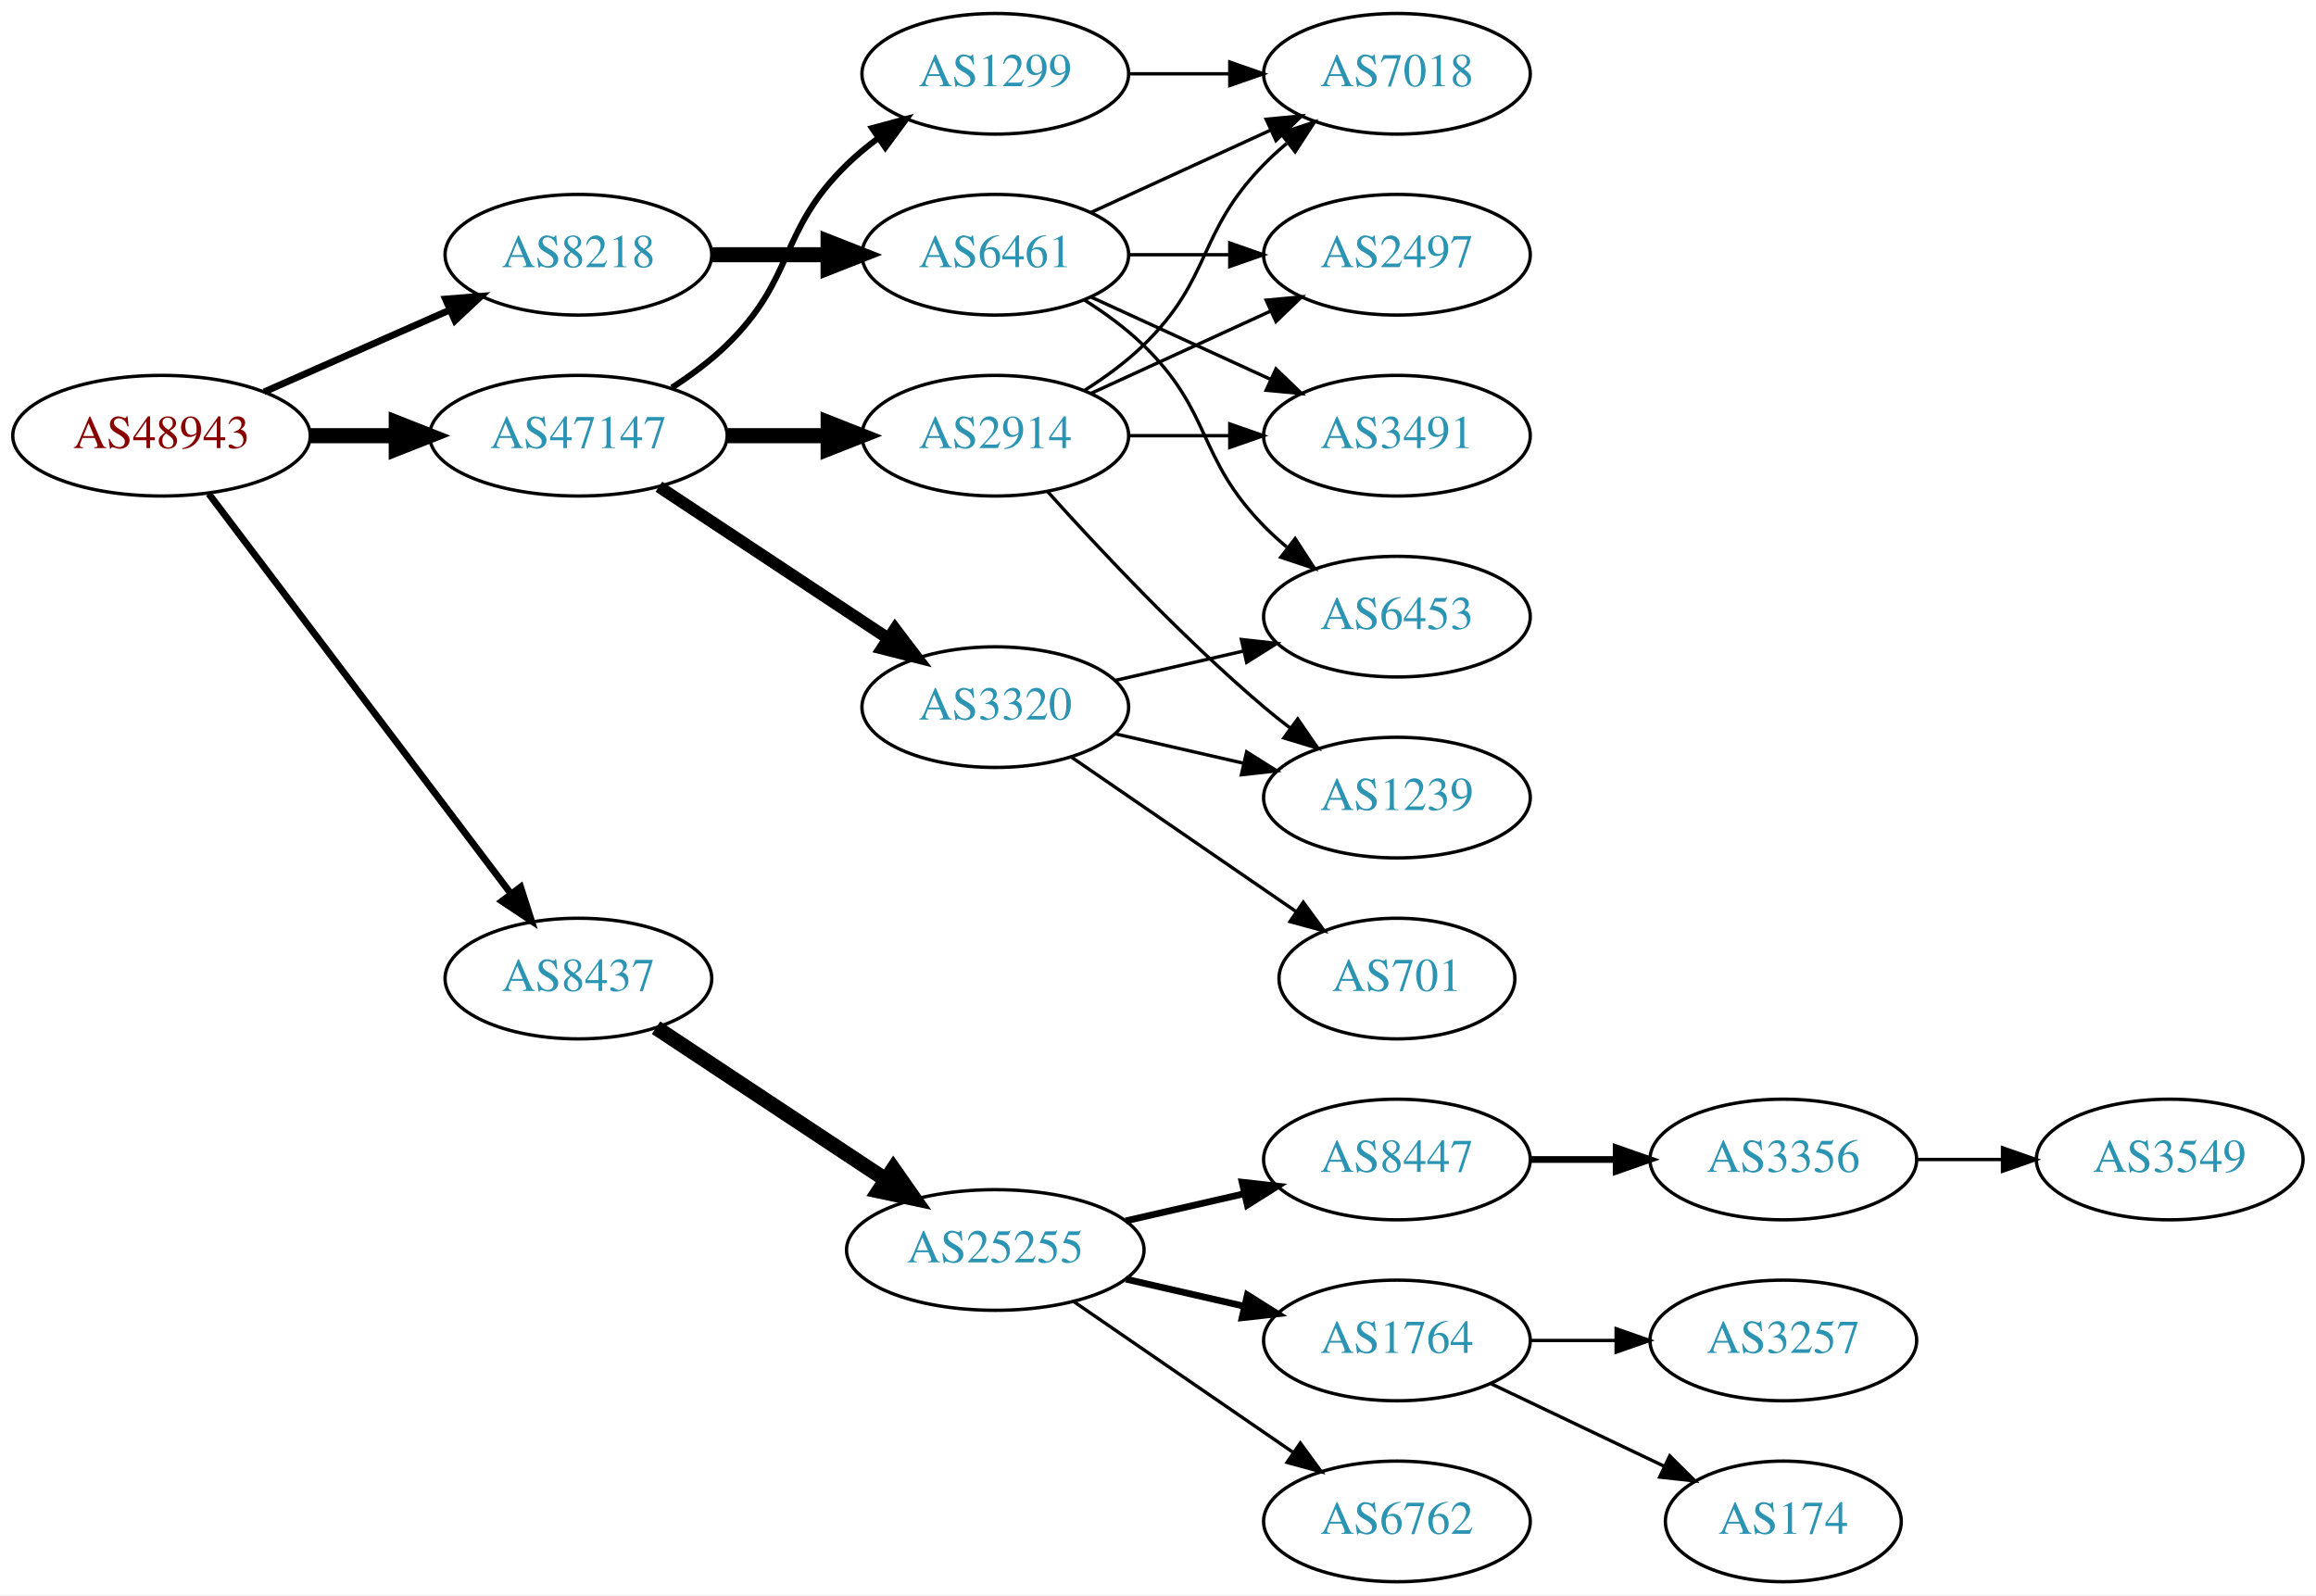
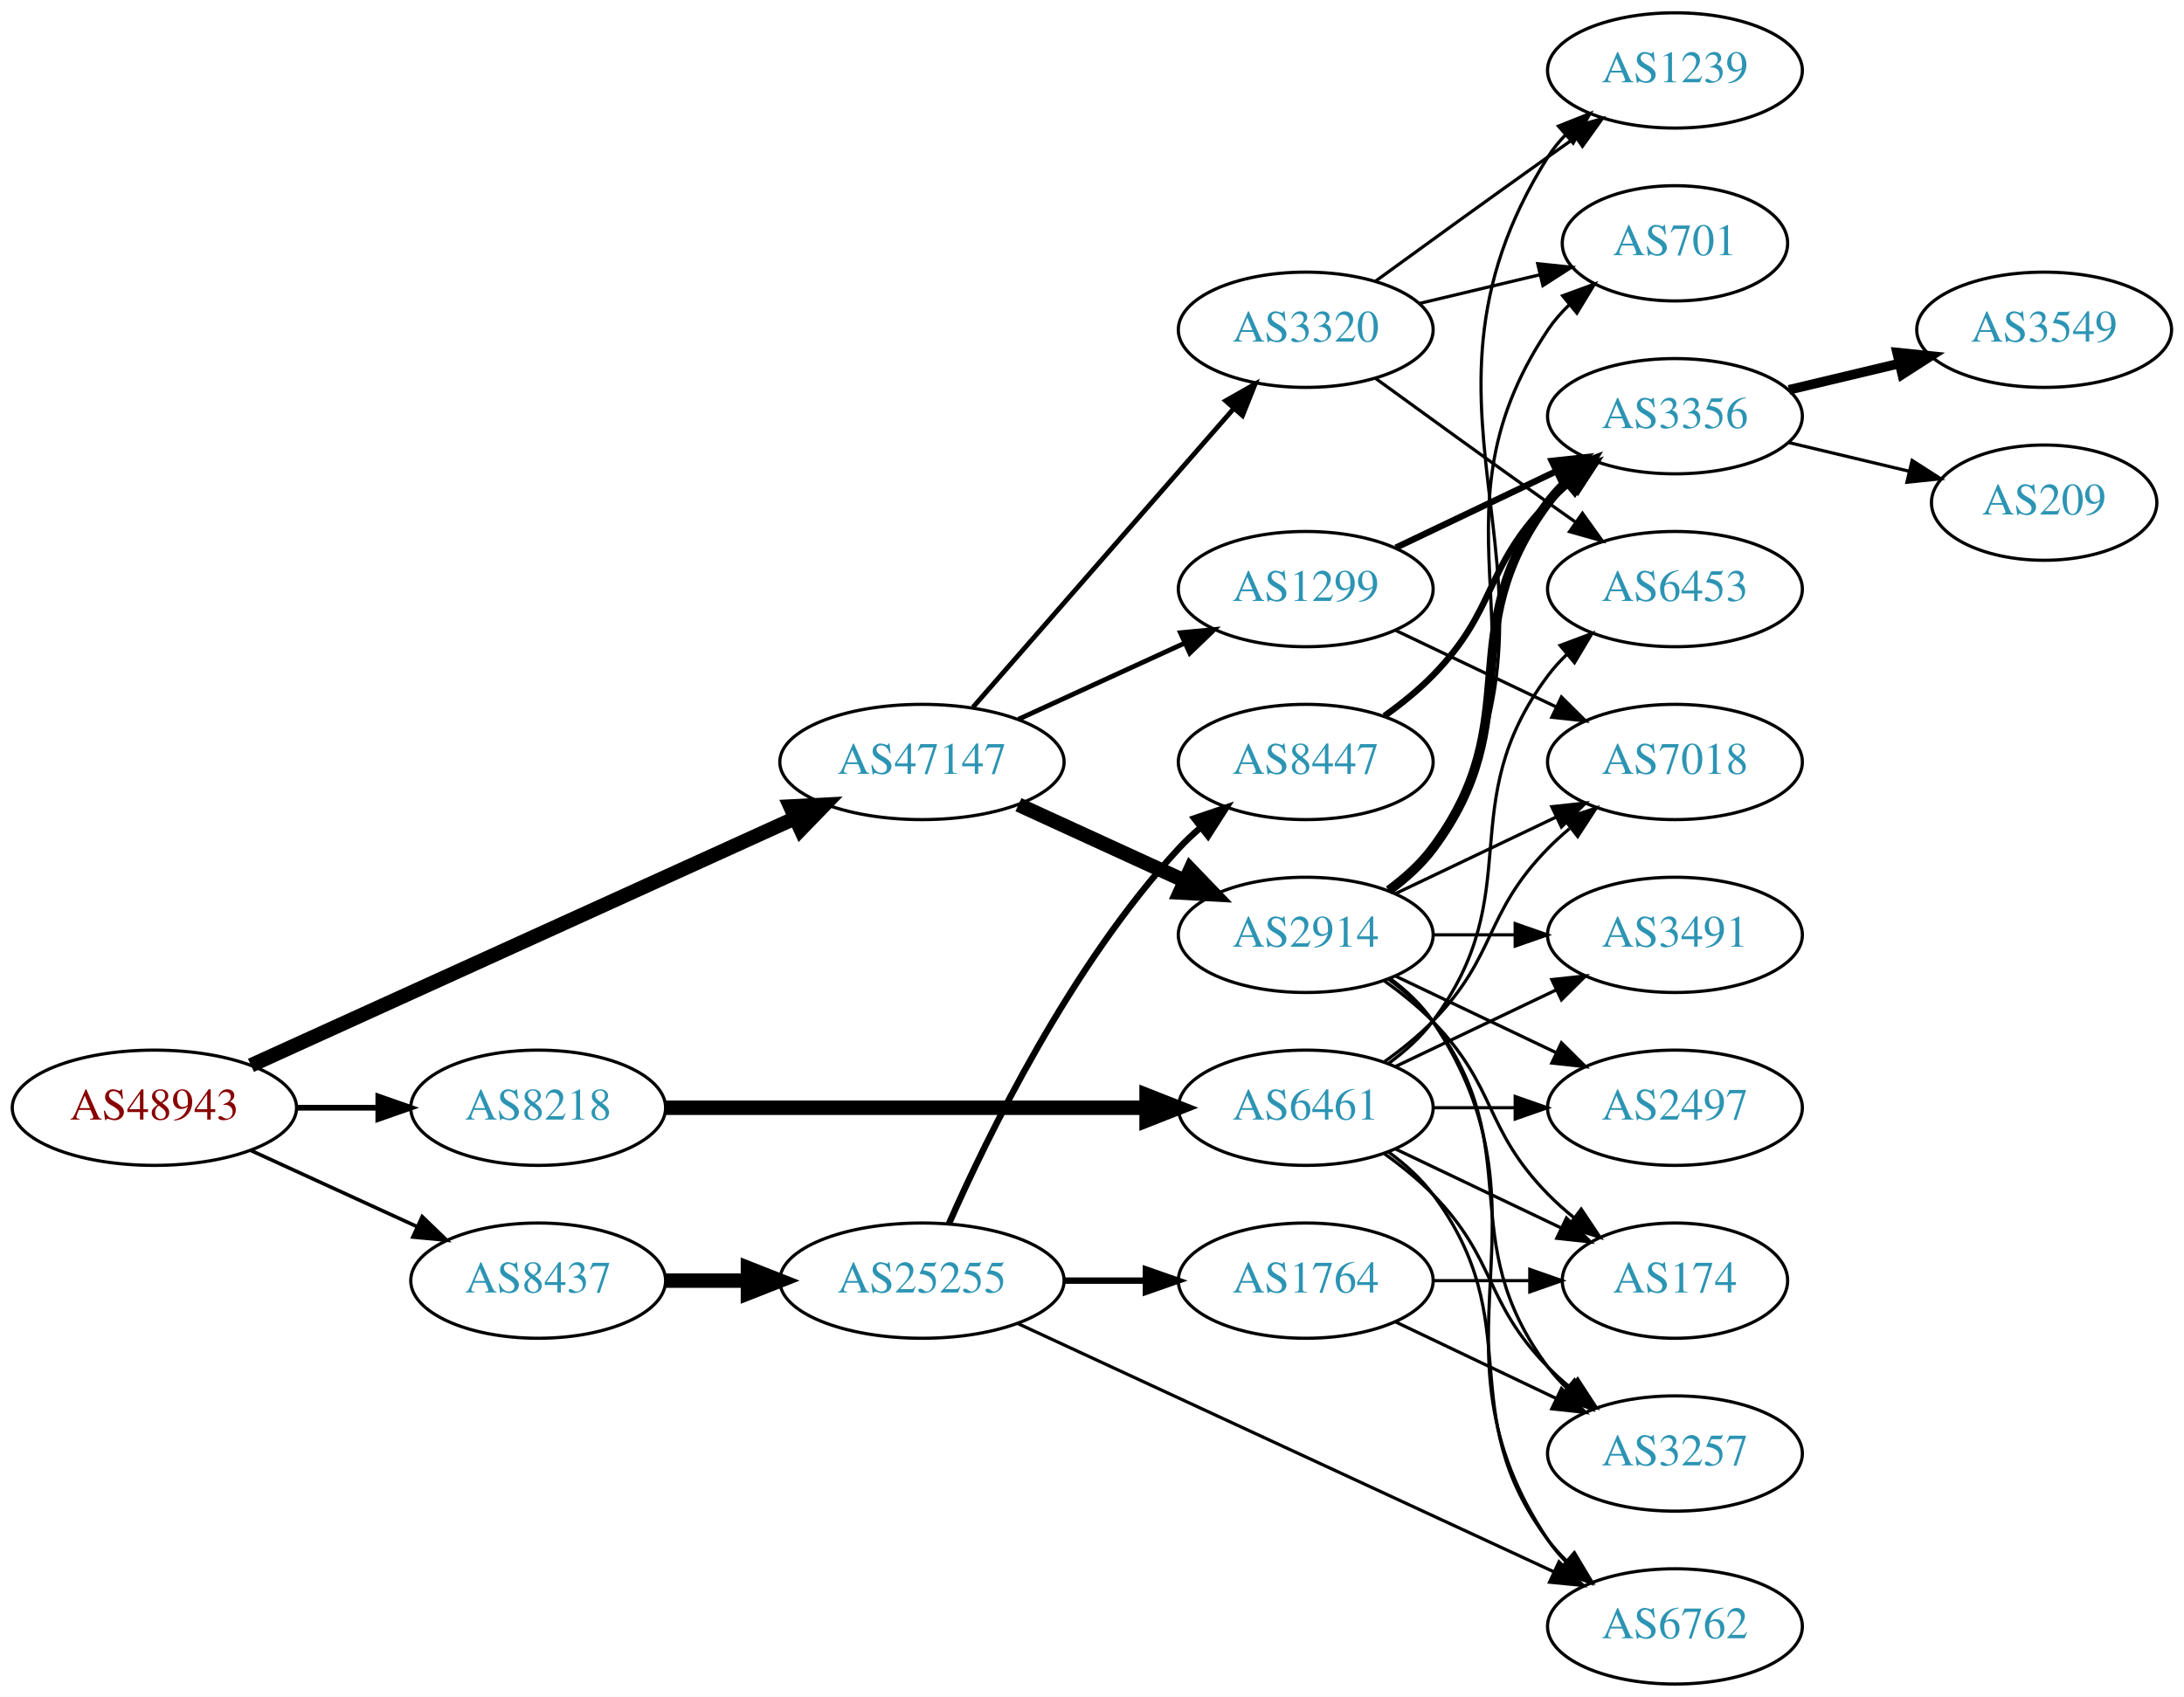
- <svg xmlns="http://www.w3.org/2000/svg" xmlns:xlink="http://www.w3.org/1999/xlink" width="691pt" height="476pt" viewBox="0.00 0.00 691.06 476.00">
-   <g id="graph0" class="graph" transform="scale(1 1) rotate(0) translate(4 472)">
-     <polygon fill="white" stroke="none" points="-4,4 -4,-472 687.055,-472 687.055,4 -4,4" />
+ <svg xmlns="http://www.w3.org/2000/svg" xmlns:xlink="http://www.w3.org/1999/xlink" width="682pt" height="530pt" viewBox="0.00 0.00 681.96 530.00">
+   <g id="graph0" class="graph" transform="scale(1 1) rotate(0) translate(4 526)">
+     <polygon fill="white" stroke="none" points="-4,4 -4,-526 677.956,-526 677.956,4 -4,4" />
    <g id="node1" class="node">
      <g id="a_node1">
        <a xlink:href="/asn/48943" xlink:title="AS48943 ~ KAPPER NETWORK-COMMUNICATIONS GmbH [AT]">
-           <ellipse fill="#ffffff" stroke="black" cx="44.196" cy="-342" rx="44.393" ry="18" />
-           <text text-anchor="middle" x="44.196" y="-338.3" font-family="Times,serif" font-size="14.00" fill="#880000">AS48943</text>
+           <ellipse fill="#ffffff" stroke="black" cx="44.196" cy="-180" rx="44.393" ry="18" />
+           <text text-anchor="middle" x="44.196" y="-176.3" font-family="Times,serif" font-size="14.00" fill="#880000">AS48943</text>
        </a>
      </g>
    </g>
    <g id="node2" class="node">
      <g id="a_node2">
        <a xlink:href="/asn/8218" xlink:title="AS8218 ~ legacy Neotelecoms [FR]">
-           <ellipse fill="#ffffff" stroke="black" cx="168.588" cy="-396" rx="39.794" ry="18" />
-           <text text-anchor="middle" x="168.588" y="-392.3" font-family="Times,serif" font-size="14.00" fill="#2c94b3">AS8218</text>
+           <ellipse fill="#ffffff" stroke="black" cx="164.039" cy="-180" rx="39.794" ry="18" />
+           <text text-anchor="middle" x="164.039" y="-176.3" font-family="Times,serif" font-size="14.00" fill="#2c94b3">AS8218</text>
        </a>
      </g>
    </g>
    <g id="edge1" class="edge">
-       <path fill="none" stroke="black" stroke-width="2.045" d="M74.824,-355.072C91.418,-362.393 112.278,-371.597 130.011,-379.421" />
-       <polygon fill="black" stroke="black" stroke-width="2.045" points="128.933,-382.77 139.495,-383.605 131.758,-376.366 128.933,-382.77" />
+       <path fill="none" stroke="black" stroke-width="1.8" d="M88.407,-180C96.72,-180 105.482,-180 113.965,-180" />
+       <polygon fill="black" stroke="black" stroke-width="1.8" points="114.123,-183.5 124.123,-180 114.123,-176.5 114.123,-183.5" />
    </g>
    <g id="node3" class="node">
      <g id="a_node3">
        <a xlink:href="/asn/8437" xlink:title="AS8437 ~ Hutchison Drei Austria GmbH [AT]">
-           <ellipse fill="#ffffff" stroke="black" cx="168.588" cy="-180" rx="39.794" ry="18" />
-           <text text-anchor="middle" x="168.588" y="-176.3" font-family="Times,serif" font-size="14.00" fill="#2c94b3">AS8437</text>
+           <ellipse fill="#ffffff" stroke="black" cx="164.039" cy="-126" rx="39.794" ry="18" />
+           <text text-anchor="middle" x="164.039" y="-122.3" font-family="Times,serif" font-size="14.00" fill="#2c94b3">AS8437</text>
        </a>
      </g>
    </g>
    <g id="edge2" class="edge">
-       <path fill="none" stroke="black" stroke-width="2.045" d="M58.294,-324.663C79.919,-296.04 123.19,-238.767 148.312,-205.514" />
-       <polygon fill="black" stroke="black" stroke-width="2.045" points="151.349,-207.301 154.584,-197.212 145.764,-203.081 151.349,-207.301" />
+       <path fill="none" stroke="black" stroke-width="1.125" d="M74.326,-166.652C89.937,-159.498 109.335,-150.609 126.007,-142.97" />
+       <polygon fill="black" stroke="black" stroke-width="1.125" points="127.826,-145.986 135.459,-138.638 124.91,-139.622 127.826,-145.986" />
    </g>
    <g id="node4" class="node">
      <g id="a_node4">
        <a xlink:href="/asn/47147" xlink:title="AS47147 ~ ANEXIA Internetdienstleistungs GmbH [AT]">
-           <ellipse fill="#ffffff" stroke="black" cx="168.588" cy="-342" rx="44.393" ry="18" />
-           <text text-anchor="middle" x="168.588" y="-338.3" font-family="Times,serif" font-size="14.00" fill="#2c94b3">AS47147</text>
+           <ellipse fill="#ffffff" stroke="black" cx="283.881" cy="-288" rx="44.393" ry="18" />
+           <text text-anchor="middle" x="283.881" y="-284.3" font-family="Times,serif" font-size="14.00" fill="#2c94b3">AS47147</text>
        </a>
      </g>
    </g>
    <g id="edge3" class="edge">
-       <path fill="none" stroke="black" stroke-width="4.5" d="M88.692,-342C96.898,-342 105.569,-342 114.041,-342" />
-       <polygon fill="black" stroke="black" stroke-width="4.5" points="114.233,-345.938 124.233,-342 114.233,-338.063 114.233,-345.938" />
+       <path fill="none" stroke="black" stroke-width="4.5" d="M74.341,-193.243C117.019,-212.635 196.594,-248.793 244.148,-270.4" />
+       <polygon fill="black" stroke="black" stroke-width="4.5" points="242.765,-274.097 253.498,-274.649 246.023,-266.927 242.765,-274.097" />
    </g>
    <g id="node5" class="node">
      <g id="a_node5">
        <a xlink:href="/asn/6461" xlink:title="AS6461 ~ Zayo Bandwidth [US]">
-           <ellipse fill="#ffffff" stroke="black" cx="292.98" cy="-396" rx="39.794" ry="18" />
-           <text text-anchor="middle" x="292.98" y="-392.3" font-family="Times,serif" font-size="14.00" fill="#2c94b3">AS6461</text>
+           <ellipse fill="#ffffff" stroke="black" cx="403.724" cy="-180" rx="39.794" ry="18" />
+           <text text-anchor="middle" x="403.724" y="-176.3" font-family="Times,serif" font-size="14.00" fill="#2c94b3">AS6461</text>
        </a>
      </g>
    </g>
    <g id="edge4" class="edge">
-       <path fill="none" stroke="black" stroke-width="4.5" d="M208.314,-396C219.252,-396 231.303,-396 242.769,-396" />
-       <polygon fill="black" stroke="black" stroke-width="4.5" points="243.087,-399.938 253.087,-396 243.087,-392.063 243.087,-399.938" />
+       <path fill="none" stroke="black" stroke-width="4.5" d="M203.756,-180C244.674,-180 309.314,-180 353.749,-180" />
+       <polygon fill="black" stroke="black" stroke-width="4.5" points="354.023,-183.938 364.023,-180 354.023,-176.063 354.023,-183.938" />
+     </g>
+     <g id="node13" class="node">
+       <g id="a_node13">
+         <a xlink:href="/asn/25255" xlink:title="AS25255 ~ ==&gt; TELE2 AUSTRIA &lt;== [AT]">
+           <ellipse fill="#ffffff" stroke="black" cx="283.881" cy="-126" rx="44.393" ry="18" />
+           <text text-anchor="middle" x="283.881" y="-122.3" font-family="Times,serif" font-size="14.00" fill="#2c94b3">AS25255</text>
+         </a>
+       </g>
+     </g>
+     <g id="edge12" class="edge">
+       <path fill="none" stroke="black" stroke-width="4.5" d="M203.951,-126C212.054,-126 220.729,-126 229.255,-126" />
+       <polygon fill="black" stroke="black" stroke-width="4.5" points="229.533,-129.938 239.533,-126 229.533,-122.063 229.533,-129.938" />
+     </g>
+     <g id="node19" class="node">
+       <g id="a_node19">
+         <a xlink:href="/asn/2914" xlink:title="AS2914 ~ NTT America, Inc. [US]">
+           <ellipse fill="#ffffff" stroke="black" cx="403.724" cy="-234" rx="39.794" ry="18" />
+           <text text-anchor="middle" x="403.724" y="-230.3" font-family="Times,serif" font-size="14.00" fill="#2c94b3">AS2914</text>
+         </a>
+       </g>
+     </g>
+     <g id="edge21" class="edge">
+       <path fill="none" stroke="black" stroke-width="4.5" d="M314.011,-274.652C329.622,-267.498 349.02,-258.609 365.692,-250.97" />
+       <polygon fill="black" stroke="black" stroke-width="4.5" points="367.693,-254.384 375.144,-246.638 364.412,-247.225 367.693,-254.384" />
+     </g>
+     <g id="node20" class="node">
+       <g id="a_node20">
+         <a xlink:href="/asn/3320" xlink:title="AS3320 ~ DTAG [DE]">
+           <ellipse fill="#ffffff" stroke="black" cx="403.724" cy="-423" rx="39.794" ry="18" />
+           <text text-anchor="middle" x="403.724" y="-419.3" font-family="Times,serif" font-size="14.00" fill="#2c94b3">AS3320</text>
+         </a>
+       </g>
+     </g>
+     <g id="edge22" class="edge">
+       <path fill="none" stroke="black" stroke-width="1.5" d="M299.806,-305.098C320.349,-328.631 357.468,-371.155 381.064,-398.187" />
+       <polygon fill="black" stroke="black" stroke-width="1.5" points="378.707,-400.809 387.92,-406.041 383.981,-396.206 378.707,-400.809" />
+     </g>
+     <g id="node21" class="node">
+       <g id="a_node21">
+         <a xlink:href="/asn/1299" xlink:title="AS1299 ~ Telia Carrier [EU]">
+           <ellipse fill="#ffffff" stroke="black" cx="403.724" cy="-342" rx="39.794" ry="18" />
+           <text text-anchor="middle" x="403.724" y="-338.3" font-family="Times,serif" font-size="14.00" fill="#2c94b3">AS1299</text>
+         </a>
+       </g>
+     </g>
+     <g id="edge23" class="edge">
+       <path fill="none" stroke="black" stroke-width="1.5" d="M314.011,-301.348C329.622,-308.502 349.02,-317.391 365.692,-325.03" />
+       <polygon fill="black" stroke="black" stroke-width="1.5" points="364.595,-328.378 375.144,-329.362 367.511,-322.014 364.595,-328.378" />
+     </g>
+     <g id="node6" class="node">
+       <g id="a_node6">
+         <a xlink:href="/asn/7018" xlink:title="AS7018 ~ AT&amp;T Services, Inc. [US]">
+           <ellipse fill="#ffffff" stroke="black" cx="519.017" cy="-288" rx="39.794" ry="18" />
+           <text text-anchor="middle" x="519.017" y="-284.3" font-family="Times,serif" font-size="14.00" fill="#2c94b3">AS7018</text>
+         </a>
+       </g>
+     </g>
+     <g id="edge5" class="edge">
+       <path fill="none" stroke="black" d="M428.318,-194.389C433.574,-198.148 438.906,-202.437 443.37,-207 463.543,-227.617 459.198,-240.383 479.37,-261 481.463,-263.139 483.746,-265.218 486.123,-267.21" />
+       <polygon fill="black" stroke="black" points="484.367,-270.275 494.423,-273.611 488.641,-264.732 484.367,-270.275" />
+     </g>
+     <g id="node7" class="node">
+       <g id="a_node7">
+         <a xlink:href="/asn/3257" xlink:title="AS3257 ~ GTT [DE]">
+           <ellipse fill="#ffffff" stroke="black" cx="519.017" cy="-72" rx="39.794" ry="18" />
+           <text text-anchor="middle" x="519.017" y="-68.3" font-family="Times,serif" font-size="14.00" fill="#2c94b3">AS3257</text>
+         </a>
+       </g>
+     </g>
+     <g id="edge6" class="edge">
+       <path fill="none" stroke="black" d="M428.318,-165.611C433.574,-161.852 438.906,-157.563 443.37,-153 463.543,-132.383 459.198,-119.617 479.37,-99 481.463,-96.861 483.746,-94.782 486.123,-92.79" />
+       <polygon fill="black" stroke="black" points="488.641,-95.268 494.423,-86.389 484.367,-89.725 488.641,-95.268" />
+     </g>
+     <g id="node8" class="node">
+       <g id="a_node8">
+         <a xlink:href="/asn/3491" xlink:title="AS3491 ~ PCCW Global, Inc. [US]">
+           <ellipse fill="#ffffff" stroke="black" cx="519.017" cy="-234" rx="39.794" ry="18" />
+           <text text-anchor="middle" x="519.017" y="-230.3" font-family="Times,serif" font-size="14.00" fill="#2c94b3">AS3491</text>
+         </a>
+       </g>
+     </g>
+     <g id="edge7" class="edge">
+       <path fill="none" stroke="black" d="M431.86,-192.934C446.854,-200.081 465.675,-209.052 481.898,-216.785" />
+       <polygon fill="black" stroke="black" points="480.569,-220.028 491.102,-221.171 483.581,-213.709 480.569,-220.028" />
+     </g>
+     <g id="node9" class="node">
+       <g id="a_node9">
+         <a xlink:href="/asn/174" xlink:title="AS174 ~ Cogent Communications [US]">
+           <ellipse fill="#ffffff" stroke="black" cx="519.017" cy="-126" rx="35.194" ry="18" />
+           <text text-anchor="middle" x="519.017" y="-122.3" font-family="Times,serif" font-size="14.00" fill="#2c94b3">AS174</text>
+         </a>
+       </g>
+     </g>
+     <g id="edge8" class="edge">
+       <path fill="none" stroke="black" d="M431.86,-167.066C447.292,-159.71 466.778,-150.423 483.313,-142.541" />
+       <polygon fill="black" stroke="black" points="485.133,-145.551 492.654,-138.089 482.121,-139.232 485.133,-145.551" />
    </g>
    <g id="node10" class="node">
      <g id="a_node10">
-         <a xlink:href="/asn/25255" xlink:title="AS25255 ~ ==&gt; TELE2 AUSTRIA &lt;== [AT]">
-           <ellipse fill="#ffffff" stroke="black" cx="292.98" cy="-99" rx="44.393" ry="18" />
-           <text text-anchor="middle" x="292.98" y="-95.3" font-family="Times,serif" font-size="14.00" fill="#2c94b3">AS25255</text>
+         <a xlink:href="/asn/6762" xlink:title="AS6762 ~ TELECOM ITALIA SPARKLE S.p.A. [IT]">
+           <ellipse fill="#ffffff" stroke="black" cx="519.017" cy="-18" rx="39.794" ry="18" />
+           <text text-anchor="middle" x="519.017" y="-14.3" font-family="Times,serif" font-size="14.00" fill="#2c94b3">AS6762</text>
        </a>
      </g>
    </g>
    <g id="edge9" class="edge">
-       <path fill="none" stroke="black" stroke-width="4.5" d="M191.753,-165.332C210.885,-152.67 238.753,-134.226 260.249,-120" />
-       <polygon fill="black" stroke="black" stroke-width="4.5" points="262.566,-123.188 268.732,-114.386 258.22,-116.621 262.566,-123.188" />
+       <path fill="none" stroke="black" d="M429.655,-166.118C434.731,-162.389 439.649,-157.984 443.37,-153 473.642,-112.458 449.099,-85.542 479.37,-45 481.115,-42.664 483.122,-40.455 485.285,-38.383" />
+       <polygon fill="black" stroke="black" points="487.645,-40.973 493.086,-31.882 483.163,-35.595 487.645,-40.973" />
+     </g>
+     <g id="node11" class="node">
+       <g id="a_node11">
+         <a xlink:href="/asn/6453" xlink:title="AS6453 ~ TATA COMMUNICATIONS (AMERICA) INC [US]">
+           <ellipse fill="#ffffff" stroke="black" cx="519.017" cy="-342" rx="39.794" ry="18" />
+           <text text-anchor="middle" x="519.017" y="-338.3" font-family="Times,serif" font-size="14.00" fill="#2c94b3">AS6453</text>
+         </a>
+       </g>
+     </g>
+     <g id="edge10" class="edge">
+       <path fill="none" stroke="black" d="M429.655,-193.882C434.731,-197.611 439.649,-202.016 443.37,-207 473.642,-247.542 449.099,-274.458 479.37,-315 481.115,-317.336 483.122,-319.545 485.285,-321.617" />
+       <polygon fill="black" stroke="black" points="483.163,-324.405 493.086,-328.118 487.645,-319.027 483.163,-324.405" />
+     </g>
+     <g id="node12" class="node">
+       <g id="a_node12">
+         <a xlink:href="/asn/2497" xlink:title="AS2497 ~ Internet Initiative Japan Inc. [JP]">
+           <ellipse fill="#ffffff" stroke="black" cx="519.017" cy="-180" rx="39.794" ry="18" />
+           <text text-anchor="middle" x="519.017" y="-176.3" font-family="Times,serif" font-size="14.00" fill="#2c94b3">AS2497</text>
+         </a>
+       </g>
+     </g>
+     <g id="edge11" class="edge">
+       <path fill="none" stroke="black" d="M443.396,-180C451.599,-180 460.363,-180 468.895,-180" />
+       <polygon fill="black" stroke="black" points="469.134,-183.5 479.134,-180 469.134,-176.5 469.134,-183.5" />
+     </g>
+     <g id="edge14" class="edge">
+       <path fill="none" stroke="black" d="M313.937,-112.54C356.303,-92.914 435.015,-56.451 481.325,-34.998" />
+       <polygon fill="black" stroke="black" points="482.81,-38.167 490.412,-30.788 479.868,-31.815 482.81,-38.167" />
+     </g>
+     <g id="node14" class="node">
+       <g id="a_node14">
+         <a xlink:href="/asn/8447" xlink:title="AS8447 ~ A1 Telekom Austria AG [AT]">
+           <ellipse fill="#ffffff" stroke="black" cx="403.724" cy="-288" rx="39.794" ry="18" />
+           <text text-anchor="middle" x="403.724" y="-284.3" font-family="Times,serif" font-size="14.00" fill="#2c94b3">AS8447</text>
+         </a>
+       </g>
+     </g>
+     <g id="edge13" class="edge">
+       <path fill="none" stroke="black" stroke-width="2" d="M292.297,-143.761C304.365,-171.183 330.337,-224.473 364.077,-261 366.108,-263.198 368.347,-265.319 370.693,-267.34" />
+       <polygon fill="black" stroke="black" stroke-width="2" points="368.905,-270.386 378.937,-273.794 373.22,-264.874 368.905,-270.386" />
+     </g>
+     <g id="node15" class="node">
+       <g id="a_node15">
+         <a xlink:href="/asn/1764" xlink:title="AS1764 ~ NEXTLAYER-AS [AT]">
+           <ellipse fill="#ffffff" stroke="black" cx="403.724" cy="-126" rx="39.794" ry="18" />
+           <text text-anchor="middle" x="403.724" y="-122.3" font-family="Times,serif" font-size="14.00" fill="#2c94b3">AS1764</text>
+         </a>
+       </g>
+     </g>
+     <g id="edge15" class="edge">
+       <path fill="none" stroke="black" stroke-width="2" d="M328.092,-126C336.405,-126 345.168,-126 353.65,-126" />
+       <polygon fill="black" stroke="black" stroke-width="2" points="353.809,-129.5 363.809,-126 353.809,-122.5 353.809,-129.5" />
+     </g>
+     <g id="node16" class="node">
+       <g id="a_node16">
+         <a xlink:href="/asn/3356" xlink:title="AS3356 ~ Level 3 Parent, LLC [US]">
+           <ellipse fill="#ffffff" stroke="black" cx="519.017" cy="-396" rx="39.794" ry="18" />
+           <text text-anchor="middle" x="519.017" y="-392.3" font-family="Times,serif" font-size="14.00" fill="#2c94b3">AS3356</text>
+         </a>
+       </g>
+     </g>
+     <g id="edge16" class="edge">
+       <path fill="none" stroke="black" stroke-width="2" d="M428.318,-302.389C433.574,-306.148 438.906,-310.437 443.37,-315 463.543,-335.617 459.198,-348.383 479.37,-369 481.463,-371.139 483.746,-373.218 486.123,-375.21" />
+       <polygon fill="black" stroke="black" stroke-width="2" points="484.367,-378.275 494.423,-381.611 488.641,-372.732 484.367,-378.275" />
+     </g>
+     <g id="edge19" class="edge">
+       <path fill="none" stroke="black" d="M431.86,-113.066C446.854,-105.919 465.675,-96.948 481.898,-89.215" />
+       <polygon fill="black" stroke="black" points="483.581,-92.291 491.102,-84.829 480.569,-85.972 483.581,-92.291" />
+     </g>
+     <g id="edge20" class="edge">
+       <path fill="none" stroke="black" d="M443.396,-126C453.101,-126 463.592,-126 473.555,-126" />
+       <polygon fill="black" stroke="black" points="473.691,-129.5 483.691,-126 473.691,-122.5 473.691,-129.5" />
+     </g>
+     <g id="node17" class="node">
+       <g id="a_node17">
+         <a xlink:href="/asn/3549" xlink:title="AS3549 ~ Level 3 Parent, LLC [US]">
+           <ellipse fill="#ffffff" stroke="black" cx="634.31" cy="-423" rx="39.794" ry="18" />
+           <text text-anchor="middle" x="634.31" y="-419.3" font-family="Times,serif" font-size="14.00" fill="#2c94b3">AS3549</text>
+         </a>
+       </g>
+     </g>
+     <g id="edge17" class="edge">
+       <path fill="none" stroke="black" stroke-width="3" d="M554.624,-404.248C565.495,-406.838 577.65,-409.735 589.092,-412.462" />
+       <polygon fill="black" stroke="black" stroke-width="3" points="588.375,-415.889 598.914,-414.803 589.998,-409.08 588.375,-415.889" />
    </g>
    <g id="node18" class="node">
      <g id="a_node18">
-         <a xlink:href="/asn/2914" xlink:title="AS2914 ~ NTT America, Inc. [US]">
-           <ellipse fill="#ffffff" stroke="black" cx="292.98" cy="-342" rx="39.794" ry="18" />
-           <text text-anchor="middle" x="292.98" y="-338.3" font-family="Times,serif" font-size="14.00" fill="#2c94b3">AS2914</text>
-         </a>
-       </g>
-     </g>
-     <g id="edge17" class="edge">
-       <path fill="none" stroke="black" stroke-width="4.5" d="M213.084,-342C222.773,-342 233.11,-342 243.002,-342" />
-       <polygon fill="black" stroke="black" stroke-width="4.5" points="243.105,-345.938 253.105,-342 243.105,-338.063 243.105,-345.938" />
-     </g>
-     <g id="node19" class="node">
-       <g id="a_node19">
-         <a xlink:href="/asn/3320" xlink:title="AS3320 ~ DTAG [DE]">
-           <ellipse fill="#ffffff" stroke="black" cx="292.98" cy="-261" rx="39.794" ry="18" />
-           <text text-anchor="middle" x="292.98" y="-257.3" font-family="Times,serif" font-size="14.00" fill="#2c94b3">AS3320</text>
+         <a xlink:href="/asn/209" xlink:title="AS209 ~ CenturyLink Communications, LLC [US]">
+           <ellipse fill="#ffffff" stroke="black" cx="634.31" cy="-369" rx="35.194" ry="18" />
+           <text text-anchor="middle" x="634.31" y="-365.3" font-family="Times,serif" font-size="14.00" fill="#2c94b3">AS209</text>
        </a>
      </g>
    </g>
    <g id="edge18" class="edge">
-       <path fill="none" stroke="black" stroke-width="3.6" d="M192.609,-326.765C211.963,-313.956 239.798,-295.534 261.088,-281.445" />
-       <polygon fill="black" stroke="black" stroke-width="3.6" points="263.069,-284.331 269.476,-275.893 259.205,-278.494 263.069,-284.331" />
-     </g>
-     <g id="node20" class="node">
-       <g id="a_node20">
-         <a xlink:href="/asn/1299" xlink:title="AS1299 ~ Telia Carrier [EU]">
-           <ellipse fill="#ffffff" stroke="black" cx="292.98" cy="-450" rx="39.794" ry="18" />
-           <text text-anchor="middle" x="292.98" y="-446.3" font-family="Times,serif" font-size="14.00" fill="#2c94b3">AS1299</text>
-         </a>
-       </g>
-     </g>
-     <g id="edge19" class="edge">
-       <path fill="none" stroke="black" stroke-width="1.8" d="M196.472,-356.329C202.196,-360.036 207.962,-364.318 212.784,-369 233.478,-389.094 228.091,-402.906 248.784,-423 251.629,-425.763 254.803,-428.386 258.103,-430.834" />
-       <polygon fill="black" stroke="black" stroke-width="1.8" points="256.22,-433.786 266.451,-436.538 260.169,-428.006 256.22,-433.786" />
-     </g>
-     <g id="node6" class="node">
-       <g id="a_node6">
-         <a xlink:href="/asn/3491" xlink:title="AS3491 ~ PCCW Global, Inc. [US]">
-           <ellipse fill="#ffffff" stroke="black" cx="412.823" cy="-342" rx="39.794" ry="18" />
-           <text text-anchor="middle" x="412.823" y="-338.3" font-family="Times,serif" font-size="14.00" fill="#2c94b3">AS3491</text>
-         </a>
-       </g>
-     </g>
-     <g id="edge5" class="edge">
-       <path fill="none" stroke="black" d="M321.609,-383.339C337.566,-376.027 357.837,-366.739 375.119,-358.819" />
-       <polygon fill="black" stroke="black" points="376.734,-361.929 384.367,-354.581 373.818,-355.565 376.734,-361.929" />
-     </g>
-     <g id="node7" class="node">
-       <g id="a_node7">
-         <a xlink:href="/asn/2497" xlink:title="AS2497 ~ Internet Initiative Japan Inc. [JP]">
-           <ellipse fill="#ffffff" stroke="black" cx="412.823" cy="-396" rx="39.794" ry="18" />
-           <text text-anchor="middle" x="412.823" y="-392.3" font-family="Times,serif" font-size="14.00" fill="#2c94b3">AS2497</text>
-         </a>
-       </g>
-     </g>
-     <g id="edge6" class="edge">
-       <path fill="none" stroke="black" d="M332.893,-396C342.446,-396 352.796,-396 362.759,-396" />
-       <polygon fill="black" stroke="black" points="362.951,-399.5 372.951,-396 362.951,-392.5 362.951,-399.5" />
-     </g>
-     <g id="node8" class="node">
-       <g id="a_node8">
-         <a xlink:href="/asn/6453" xlink:title="AS6453 ~ TATA COMMUNICATIONS (AMERICA) INC [US]">
-           <ellipse fill="#ffffff" stroke="black" cx="412.823" cy="-288" rx="39.794" ry="18" />
-           <text text-anchor="middle" x="412.823" y="-284.3" font-family="Times,serif" font-size="14.00" fill="#2c94b3">AS6453</text>
-         </a>
-       </g>
-     </g>
-     <g id="edge7" class="edge">
-       <path fill="none" stroke="black" d="M319.509,-382.538C325.672,-378.638 331.974,-374.052 337.176,-369 357.87,-348.906 353.004,-335.617 373.176,-315 375.269,-312.861 377.553,-310.782 379.929,-308.79" />
-       <polygon fill="black" stroke="black" points="382.448,-311.268 388.229,-302.389 378.173,-305.725 382.448,-311.268" />
-     </g>
-     <g id="node9" class="node">
-       <g id="a_node9">
-         <a xlink:href="/asn/7018" xlink:title="AS7018 ~ AT&amp;T Services, Inc. [US]">
-           <ellipse fill="#ffffff" stroke="black" cx="412.823" cy="-450" rx="39.794" ry="18" />
-           <text text-anchor="middle" x="412.823" y="-446.3" font-family="Times,serif" font-size="14.00" fill="#2c94b3">AS7018</text>
-         </a>
-       </g>
-     </g>
-     <g id="edge8" class="edge">
-       <path fill="none" stroke="black" d="M321.609,-408.661C337.566,-415.973 357.837,-425.261 375.119,-433.181" />
-       <polygon fill="black" stroke="black" points="373.818,-436.435 384.367,-437.419 376.734,-430.071 373.818,-436.435" />
-     </g>
-     <g id="node11" class="node">
-       <g id="a_node11">
-         <a xlink:href="/asn/8447" xlink:title="AS8447 ~ A1 Telekom Austria AG [AT]">
-           <ellipse fill="#ffffff" stroke="black" cx="412.823" cy="-126" rx="39.794" ry="18" />
-           <text text-anchor="middle" x="412.823" y="-122.3" font-family="Times,serif" font-size="14.00" fill="#2c94b3">AS8447</text>
-         </a>
-       </g>
-     </g>
-     <g id="edge10" class="edge">
-       <path fill="none" stroke="black" stroke-width="2" d="M331.915,-107.692C343.156,-110.267 355.568,-113.111 367.192,-115.774" />
-       <polygon fill="black" stroke="black" stroke-width="2" points="366.624,-119.235 377.153,-118.057 368.188,-112.412 366.624,-119.235" />
-     </g>
-     <g id="node12" class="node">
-       <g id="a_node12">
-         <a xlink:href="/asn/1764" xlink:title="AS1764 ~ NEXTLAYER-AS [AT]">
-           <ellipse fill="#ffffff" stroke="black" cx="412.823" cy="-72" rx="39.794" ry="18" />
-           <text text-anchor="middle" x="412.823" y="-68.3" font-family="Times,serif" font-size="14.00" fill="#2c94b3">AS1764</text>
-         </a>
-       </g>
-     </g>
-     <g id="edge11" class="edge">
-       <path fill="none" stroke="black" stroke-width="2" d="M331.915,-90.308C343.156,-87.733 355.568,-84.889 367.192,-82.226" />
-       <polygon fill="black" stroke="black" stroke-width="2" points="368.188,-85.588 377.153,-79.944 366.624,-78.765 368.188,-85.588" />
-     </g>
-     <g id="node13" class="node">
-       <g id="a_node13">
-         <a xlink:href="/asn/6762" xlink:title="AS6762 ~ TELECOM ITALIA SPARKLE S.p.A. [IT]">
-           <ellipse fill="#ffffff" stroke="black" cx="412.823" cy="-18" rx="39.794" ry="18" />
-           <text text-anchor="middle" x="412.823" y="-14.3" font-family="Times,serif" font-size="14.00" fill="#2c94b3">AS6762</text>
-         </a>
-       </g>
-     </g>
-     <g id="edge12" class="edge">
-       <path fill="none" stroke="black" d="M316.423,-83.574C335.004,-70.802 361.565,-52.545 381.945,-38.537" />
-       <polygon fill="black" stroke="black" points="384.001,-41.371 390.259,-32.822 380.036,-35.602 384.001,-41.371" />
-     </g>
-     <g id="node14" class="node">
-       <g id="a_node14">
-         <a xlink:href="/asn/3356" xlink:title="AS3356 ~ Level 3 Parent, LLC [US]">
-           <ellipse fill="#ffffff" stroke="black" cx="528.116" cy="-126" rx="39.794" ry="18" />
-           <text text-anchor="middle" x="528.116" y="-122.3" font-family="Times,serif" font-size="14.00" fill="#2c94b3">AS3356</text>
-         </a>
-       </g>
-     </g>
-     <g id="edge13" class="edge">
-       <path fill="none" stroke="black" stroke-width="2" d="M452.495,-126C460.698,-126 469.462,-126 477.994,-126" />
-       <polygon fill="black" stroke="black" stroke-width="2" points="478.233,-129.5 488.233,-126 478.233,-122.5 478.233,-129.5" />
-     </g>
-     <g id="node16" class="node">
-       <g id="a_node16">
-         <a xlink:href="/asn/174" xlink:title="AS174 ~ Cogent Communications [US]">
-           <ellipse fill="#ffffff" stroke="black" cx="528.116" cy="-18" rx="35.194" ry="18" />
-           <text text-anchor="middle" x="528.116" y="-14.3" font-family="Times,serif" font-size="14.00" fill="#2c94b3">AS174</text>
-         </a>
-       </g>
-     </g>
-     <g id="edge15" class="edge">
-       <path fill="none" stroke="black" d="M440.959,-59.066C456.391,-51.71 475.877,-42.423 492.412,-34.541" />
-       <polygon fill="black" stroke="black" points="494.232,-37.551 501.754,-30.089 491.221,-31.232 494.232,-37.551" />
-     </g>
-     <g id="node17" class="node">
-       <g id="a_node17">
-         <a xlink:href="/asn/3257" xlink:title="AS3257 ~ GTT [DE]">
-           <ellipse fill="#ffffff" stroke="black" cx="528.116" cy="-72" rx="39.794" ry="18" />
-           <text text-anchor="middle" x="528.116" y="-68.3" font-family="Times,serif" font-size="14.00" fill="#2c94b3">AS3257</text>
-         </a>
-       </g>
-     </g>
-     <g id="edge16" class="edge">
-       <path fill="none" stroke="black" d="M452.495,-72C460.698,-72 469.462,-72 477.994,-72" />
-       <polygon fill="black" stroke="black" points="478.233,-75.5 488.233,-72 478.233,-68.5 478.233,-75.5" />
-     </g>
-     <g id="node15" class="node">
-       <g id="a_node15">
-         <a xlink:href="/asn/3549" xlink:title="AS3549 ~ Level 3 Parent, LLC [US]">
-           <ellipse fill="#ffffff" stroke="black" cx="643.409" cy="-126" rx="39.794" ry="18" />
-           <text text-anchor="middle" x="643.409" y="-122.3" font-family="Times,serif" font-size="14.00" fill="#2c94b3">AS3549</text>
-         </a>
-       </g>
-     </g>
-     <g id="edge14" class="edge">
-       <path fill="none" stroke="black" d="M567.788,-126C575.991,-126 584.755,-126 593.287,-126" />
-       <polygon fill="black" stroke="black" points="593.526,-129.5 603.526,-126 593.526,-122.5 593.526,-129.5" />
-     </g>
-     <g id="edge20" class="edge">
-       <path fill="none" stroke="black" d="M332.893,-342C342.446,-342 352.796,-342 362.759,-342" />
-       <polygon fill="black" stroke="black" points="362.951,-345.5 372.951,-342 362.951,-338.5 362.951,-345.5" />
-     </g>
-     <g id="edge23" class="edge">
-       <path fill="none" stroke="black" d="M321.609,-354.661C337.566,-361.973 357.837,-371.261 375.119,-379.181" />
-       <polygon fill="black" stroke="black" points="373.818,-382.435 384.367,-383.419 376.734,-376.071 373.818,-382.435" />
-     </g>
-     <g id="edge21" class="edge">
-       <path fill="none" stroke="black" d="M319.509,-355.462C325.672,-359.362 331.974,-363.948 337.176,-369 357.87,-389.094 353.004,-402.383 373.176,-423 375.269,-425.139 377.553,-427.218 379.929,-429.21" />
-       <polygon fill="black" stroke="black" points="378.173,-432.275 388.229,-435.611 382.448,-426.732 378.173,-432.275" />
-     </g>
-     <g id="node21" class="node">
-       <g id="a_node21">
-         <a xlink:href="/asn/1239" xlink:title="AS1239 ~ Sprint [US]">
-           <ellipse fill="#ffffff" stroke="black" cx="412.823" cy="-234" rx="39.794" ry="18" />
-           <text text-anchor="middle" x="412.823" y="-230.3" font-family="Times,serif" font-size="14.00" fill="#2c94b3">AS1239</text>
-         </a>
-       </g>
-     </g>
-     <g id="edge22" class="edge">
-       <path fill="none" stroke="black" d="M308.626,-325.275C323.927,-308.235 349.025,-281.477 373.176,-261 375.674,-258.883 378.334,-256.768 381.045,-254.707" />
-       <polygon fill="black" stroke="black" points="383.212,-257.459 389.222,-248.734 379.082,-251.806 383.212,-257.459" />
+       <path fill="none" stroke="black" d="M554.624,-387.752C566.418,-384.942 579.723,-381.771 591.991,-378.847" />
+       <polygon fill="black" stroke="black" points="593.08,-382.186 601.996,-376.463 591.457,-375.376 593.08,-382.186" />
+     </g>
+     <g id="edge28" class="edge">
+       <path fill="none" stroke="black" d="M431.86,-246.934C446.854,-254.081 465.675,-263.052 481.898,-270.785" />
+       <polygon fill="black" stroke="black" points="480.569,-274.028 491.102,-275.171 483.581,-267.709 480.569,-274.028" />
+     </g>
+     <g id="edge26" class="edge">
+       <path fill="none" stroke="black" d="M429.655,-220.118C434.731,-216.389 439.649,-211.984 443.37,-207 473.642,-166.458 449.099,-139.542 479.37,-99 481.115,-96.664 483.122,-94.455 485.285,-92.383" />
+       <polygon fill="black" stroke="black" points="487.645,-94.973 493.086,-85.882 483.163,-89.595 487.645,-94.973" />
+     </g>
+     <g id="edge29" class="edge">
+       <path fill="none" stroke="black" d="M443.396,-234C451.599,-234 460.363,-234 468.895,-234" />
+       <polygon fill="black" stroke="black" points="469.134,-237.5 479.134,-234 469.134,-230.5 469.134,-237.5" />
+     </g>
+     <g id="edge31" class="edge">
+       <path fill="none" stroke="black" d="M428.318,-219.611C433.574,-215.852 438.906,-211.563 443.37,-207 463.543,-186.383 459.198,-173.617 479.37,-153 481.849,-150.466 484.596,-148.017 487.448,-145.696" />
+       <polygon fill="black" stroke="black" points="489.751,-148.343 495.634,-139.532 485.54,-142.752 489.751,-148.343" />
+     </g>
+     <g id="edge30" class="edge">
+       <path fill="none" stroke="black" d="M430.043,-220.393C435.099,-216.649 439.91,-212.169 443.37,-207 484.395,-145.706 438.346,-106.294 479.37,-45 480.992,-42.577 482.911,-40.305 485.013,-38.19" />
+       <polygon fill="black" stroke="black" points="487.38,-40.771 492.698,-31.607 482.826,-35.454 487.38,-40.771" />
+     </g>
+     <g id="edge32" class="edge">
+       <path fill="none" stroke="black" d="M431.86,-221.066C446.854,-213.919 465.675,-204.948 481.898,-197.215" />
+       <polygon fill="black" stroke="black" points="483.581,-200.291 491.102,-192.829 480.569,-193.972 483.581,-200.291" />
    </g>
    <g id="edge24" class="edge">
-       <path fill="none" stroke="black" d="M328.7,-268.955C340.7,-271.704 354.32,-274.825 367.013,-277.733" />
-       <polygon fill="black" stroke="black" points="366.415,-281.187 376.945,-280.009 367.979,-274.364 366.415,-281.187" />
-     </g>
-     <g id="edge26" class="edge">
-       <path fill="none" stroke="black" d="M328.7,-253.045C340.7,-250.296 354.32,-247.175 367.013,-244.267" />
-       <polygon fill="black" stroke="black" points="367.979,-247.636 376.945,-241.991 366.415,-240.813 367.979,-247.636" />
+       <path fill="none" stroke="black" stroke-width="3" d="M429.655,-247.882C434.731,-251.611 439.649,-256.016 443.37,-261 473.642,-301.542 449.099,-328.458 479.37,-369 481.115,-371.336 483.122,-373.545 485.285,-375.617" />
+       <polygon fill="black" stroke="black" stroke-width="3" points="483.163,-378.405 493.086,-382.118 487.645,-373.027 483.163,-378.405" />
    </g>
    <g id="node22" class="node">
      <g id="a_node22">
        <a xlink:href="/asn/701" xlink:title="AS701 ~ UUNET [US]">
-           <ellipse fill="#ffffff" stroke="black" cx="412.823" cy="-180" rx="35.194" ry="18" />
-           <text text-anchor="middle" x="412.823" y="-176.3" font-family="Times,serif" font-size="14.00" fill="#2c94b3">AS701</text>
+           <ellipse fill="#ffffff" stroke="black" cx="519.017" cy="-450" rx="35.194" ry="18" />
+           <text text-anchor="middle" x="519.017" y="-446.3" font-family="Times,serif" font-size="14.00" fill="#2c94b3">AS701</text>
        </a>
      </g>
    </g>
    <g id="edge25" class="edge">
-       <path fill="none" stroke="black" d="M315.595,-246.143C334.432,-233.195 361.912,-214.307 382.687,-200.027" />
-       <polygon fill="black" stroke="black" points="384.878,-202.768 391.136,-194.219 380.913,-196.999 384.878,-202.768" />
+       <path fill="none" stroke="black" d="M430.043,-247.607C435.099,-251.351 439.91,-255.831 443.37,-261 484.395,-322.294 438.346,-361.706 479.37,-423 481.237,-425.789 483.497,-428.377 485.976,-430.757" />
+       <polygon fill="black" stroke="black" points="483.951,-433.622 493.899,-437.266 488.394,-428.214 483.951,-433.622" />
+     </g>
+     <g id="node23" class="node">
+       <g id="a_node23">
+         <a xlink:href="/asn/1239" xlink:title="AS1239 ~ Sprint [US]">
+           <ellipse fill="#ffffff" stroke="black" cx="519.017" cy="-504" rx="39.794" ry="18" />
+           <text text-anchor="middle" x="519.017" y="-500.3" font-family="Times,serif" font-size="14.00" fill="#2c94b3">AS1239</text>
+         </a>
+       </g>
    </g>
    <g id="edge27" class="edge">
-       <path fill="none" stroke="black" d="M332.893,-450C342.446,-450 352.796,-450 362.759,-450" />
-       <polygon fill="black" stroke="black" points="362.951,-453.5 372.951,-450 362.951,-446.5 362.951,-453.5" />
+       <path fill="none" stroke="black" d="M430.25,-247.472C435.295,-251.223 440.05,-255.74 443.37,-261 495.32,-343.3 427.42,-394.7 479.37,-477 480.927,-479.466 482.798,-481.768 484.867,-483.905" />
+       <polygon fill="black" stroke="black" points="482.646,-486.611 492.491,-490.528 487.237,-481.327 482.646,-486.611" />
+     </g>
+     <g id="edge34" class="edge">
+       <path fill="none" stroke="black" d="M425.572,-407.778C440.506,-396.909 461.12,-381.975 479.37,-369 482.191,-366.995 485.134,-364.915 488.082,-362.841" />
+       <polygon fill="black" stroke="black" points="490.128,-365.681 496.306,-357.074 486.109,-359.95 490.128,-365.681" />
+     </g>
+     <g id="edge35" class="edge">
+       <path fill="none" stroke="black" d="M439.331,-431.248C451.125,-434.058 464.43,-437.229 476.698,-440.153" />
+       <polygon fill="black" stroke="black" points="476.164,-443.624 486.703,-442.537 477.787,-436.814 476.164,-443.624" />
+     </g>
+     <g id="edge33" class="edge">
+       <path fill="none" stroke="black" d="M425.572,-438.222C440.506,-449.091 461.12,-464.025 479.37,-477 482.191,-479.005 485.134,-481.085 488.082,-483.159" />
+       <polygon fill="black" stroke="black" points="486.109,-486.05 496.306,-488.926 490.128,-480.319 486.109,-486.05" />
+     </g>
+     <g id="edge37" class="edge">
+       <path fill="none" stroke="black" d="M431.86,-329.066C446.854,-321.919 465.675,-312.948 481.898,-305.215" />
+       <polygon fill="black" stroke="black" points="483.581,-308.291 491.102,-300.829 480.569,-301.972 483.581,-308.291" />
+     </g>
+     <g id="edge36" class="edge">
+       <path fill="none" stroke="black" stroke-width="2" d="M431.86,-354.934C446.854,-362.081 465.675,-371.052 481.898,-378.785" />
+       <polygon fill="black" stroke="black" stroke-width="2" points="480.569,-382.028 491.102,-383.171 483.581,-375.709 480.569,-382.028" />
    </g>
  </g>
</svg>
